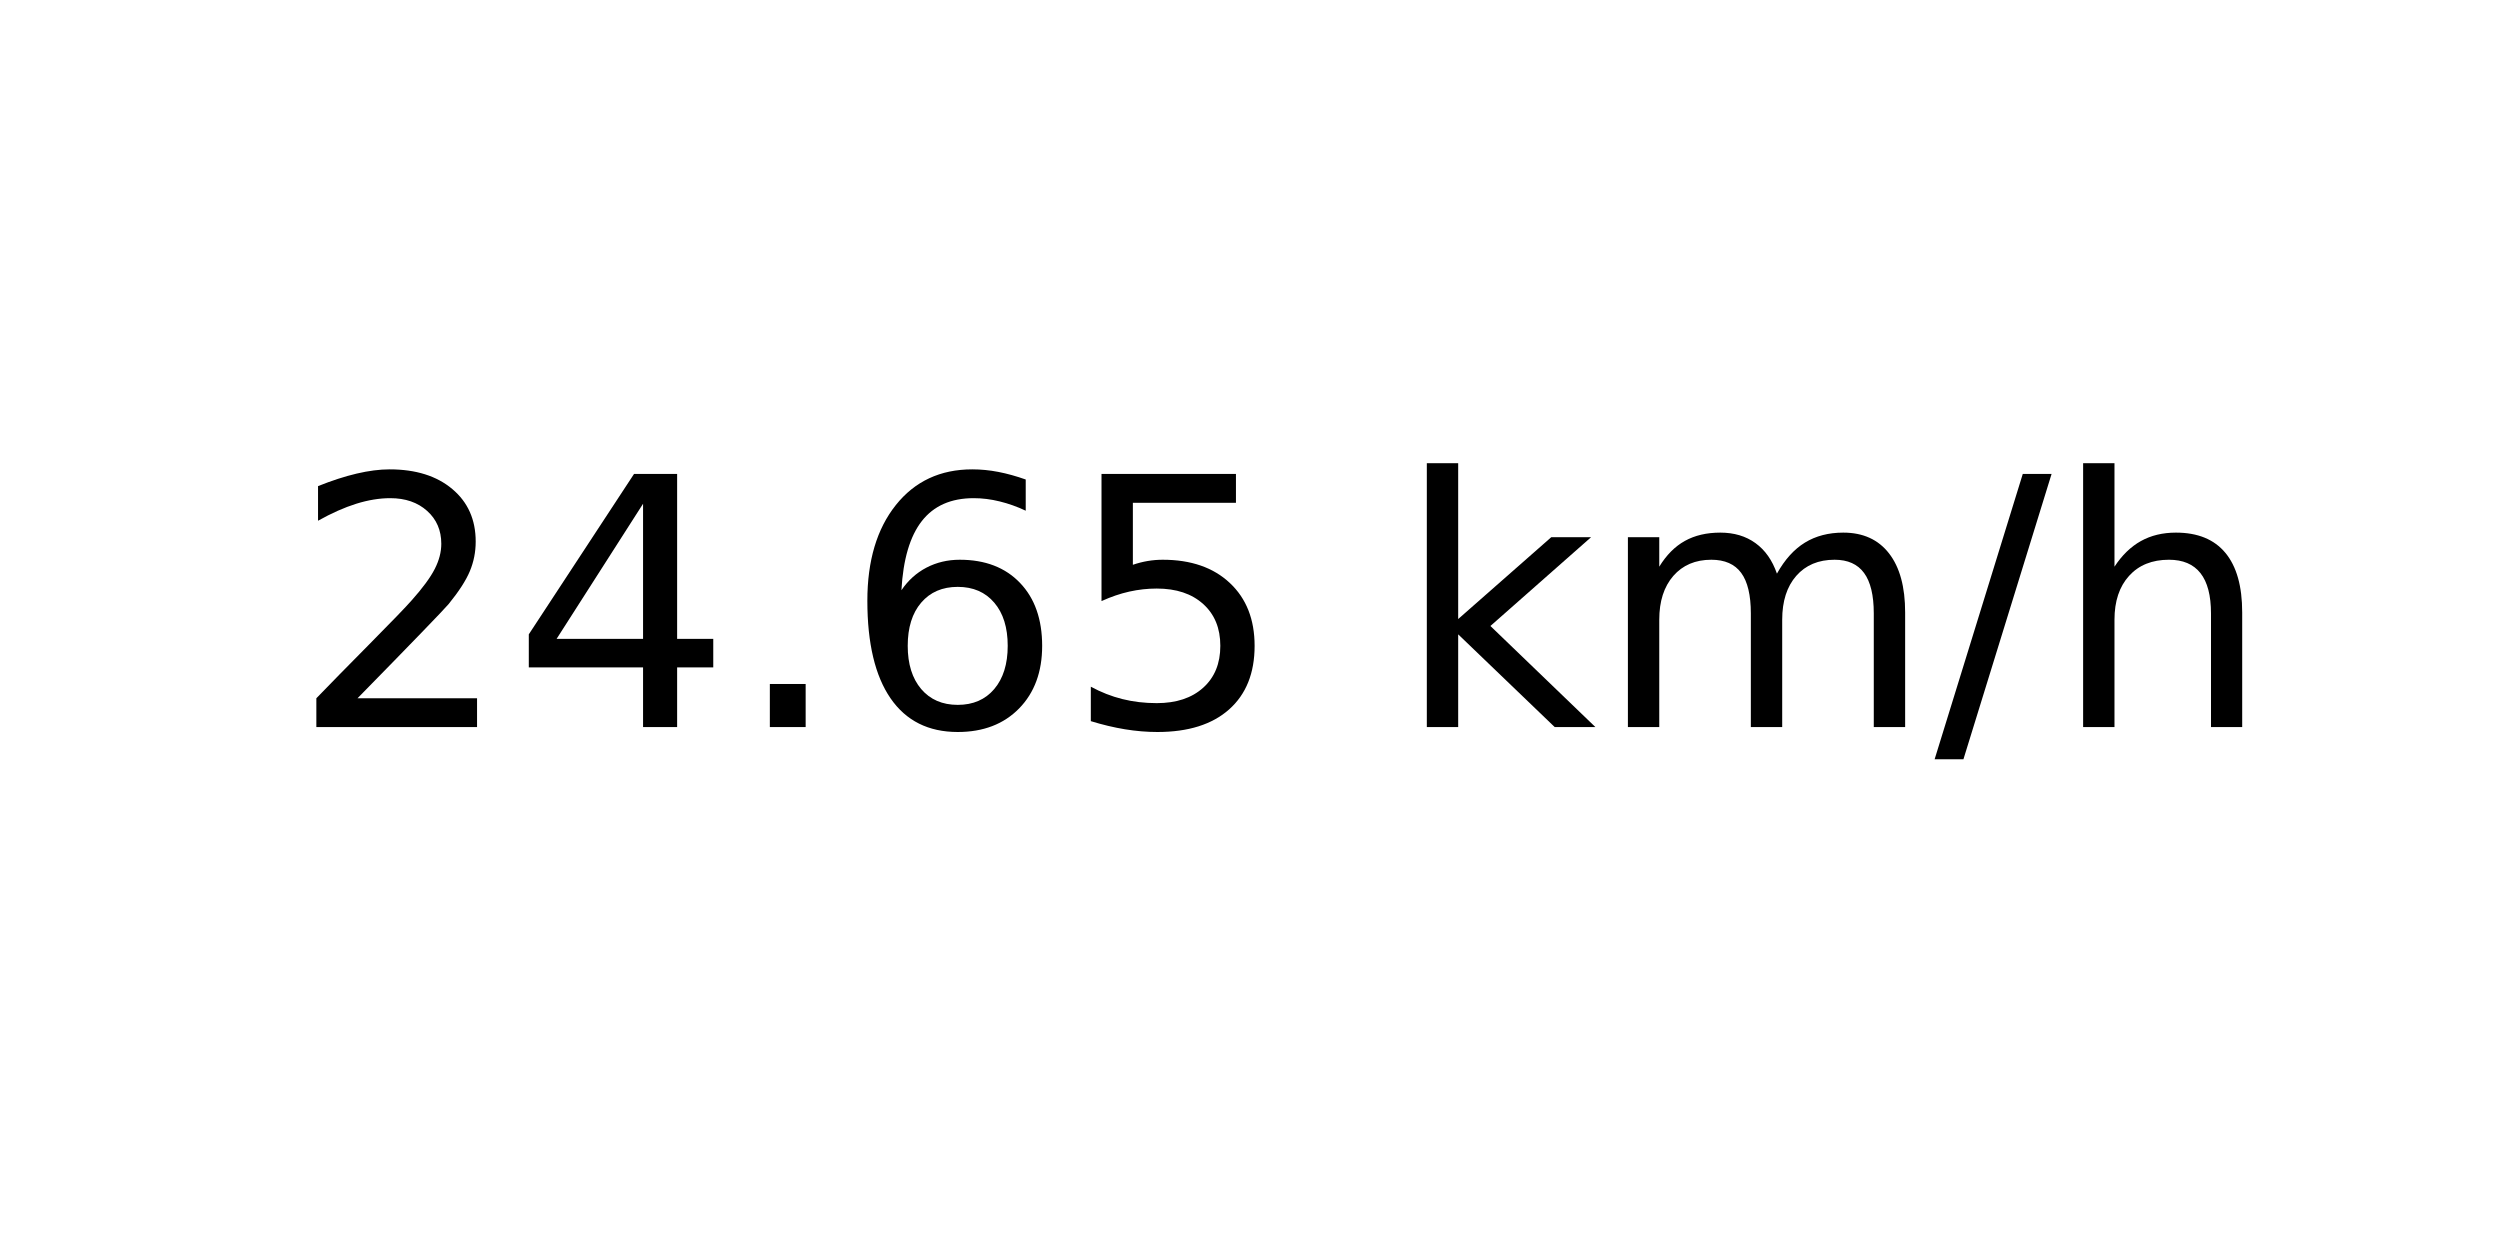
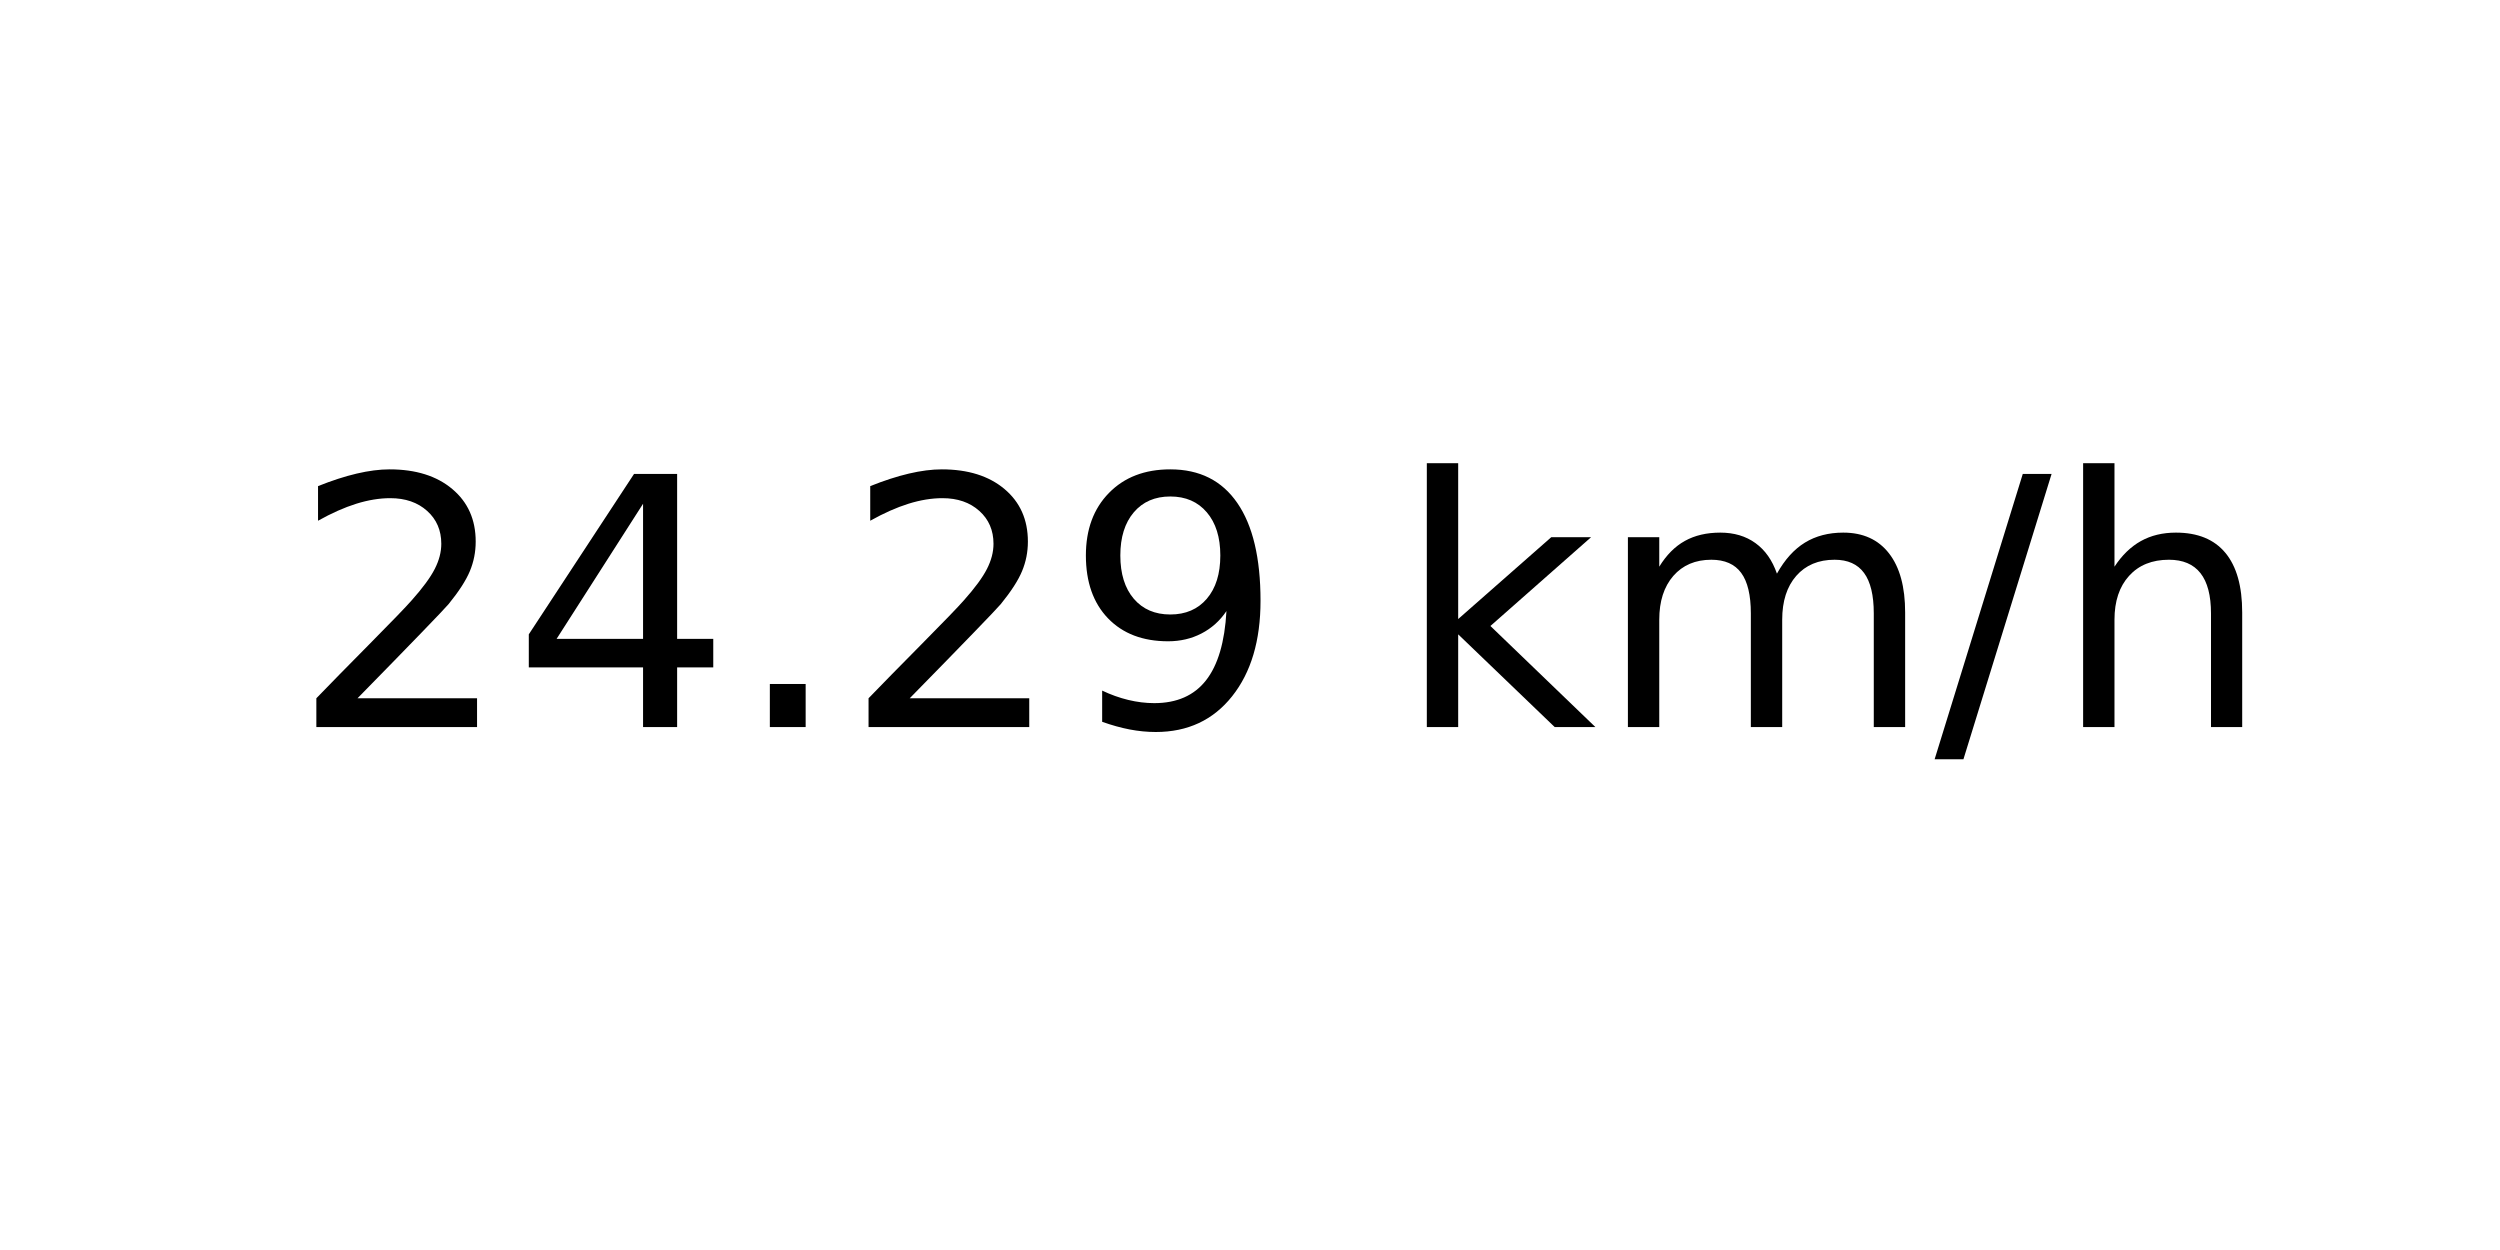
<svg xmlns="http://www.w3.org/2000/svg" xmlns:xlink="http://www.w3.org/1999/xlink" width="72pt" height="36pt" viewBox="0 0 72 36" version="1.1">
  <defs>
    <style type="text/css">*{stroke-linejoin: round; stroke-linecap: butt}</style>
  </defs>
  <g id="figure_1">
    <g id="axes_1">
      <g id="text_1">
        <g transform="translate(8.378125 20.93937) scale(0.1 -0.1)">
          <defs>
            <path id="DejaVuSans-32" d="M 1228 531  L 3431 531  L 3431 0  L 469 0  L 469 531  Q 828 903 1448 1529  Q 2069 2156 2228 2338  Q 2531 2678 2651 2914  Q 2772 3150 2772 3378  Q 2772 3750 2511 3984  Q 2250 4219 1831 4219  Q 1534 4219 1204 4116  Q 875 4013 500 3803  L 500 4441  Q 881 4594 1212 4672  Q 1544 4750 1819 4750  Q 2544 4750 2975 4387  Q 3406 4025 3406 3419  Q 3406 3131 3298 2873  Q 3191 2616 2906 2266  Q 2828 2175 2409 1742  Q 1991 1309 1228 531  z " transform="scale(0.015625)" />
            <path id="DejaVuSans-34" d="M 2419 4116  L 825 1625  L 2419 1625  L 2419 4116  z M 2253 4666  L 3047 4666  L 3047 1625  L 3713 1625  L 3713 1100  L 3047 1100  L 3047 0  L 2419 0  L 2419 1100  L 313 1100  L 313 1709  L 2253 4666  z " transform="scale(0.015625)" />
            <path id="DejaVuSans-2e" d="M 684 794  L 1344 794  L 1344 0  L 684 0  L 684 794  z " transform="scale(0.015625)" />
-             <path id="DejaVuSans-36" d="M 2113 2584  Q 1688 2584 1439 2293  Q 1191 2003 1191 1497  Q 1191 994 1439 701  Q 1688 409 2113 409  Q 2538 409 2786 701  Q 3034 994 3034 1497  Q 3034 2003 2786 2293  Q 2538 2584 2113 2584  z M 3366 4563  L 3366 3988  Q 3128 4100 2886 4159  Q 2644 4219 2406 4219  Q 1781 4219 1451 3797  Q 1122 3375 1075 2522  Q 1259 2794 1537 2939  Q 1816 3084 2150 3084  Q 2853 3084 3261 2657  Q 3669 2231 3669 1497  Q 3669 778 3244 343  Q 2819 -91 2113 -91  Q 1303 -91 875 529  Q 447 1150 447 2328  Q 447 3434 972 4092  Q 1497 4750 2381 4750  Q 2619 4750 2861 4703  Q 3103 4656 3366 4563  z " transform="scale(0.015625)" />
-             <path id="DejaVuSans-35" d="M 691 4666  L 3169 4666  L 3169 4134  L 1269 4134  L 1269 2991  Q 1406 3038 1543 3061  Q 1681 3084 1819 3084  Q 2600 3084 3056 2656  Q 3513 2228 3513 1497  Q 3513 744 3044 326  Q 2575 -91 1722 -91  Q 1428 -91 1123 -41  Q 819 9 494 109  L 494 744  Q 775 591 1075 516  Q 1375 441 1709 441  Q 2250 441 2565 725  Q 2881 1009 2881 1497  Q 2881 1984 2565 2268  Q 2250 2553 1709 2553  Q 1456 2553 1204 2497  Q 953 2441 691 2322  L 691 4666  z " transform="scale(0.015625)" />
+             <path id="DejaVuSans-39" d="M 703 97  L 703 672  Q 941 559 1184 500  Q 1428 441 1663 441  Q 2288 441 2617 861  Q 2947 1281 2994 2138  Q 2813 1869 2534 1725  Q 2256 1581 1919 1581  Q 1219 1581 811 2004  Q 403 2428 403 3163  Q 403 3881 828 4315  Q 1253 4750 1959 4750  Q 2769 4750 3195 4129  Q 3622 3509 3622 2328  Q 3622 1225 3098 567  Q 2575 -91 1691 -91  Q 1453 -91 1209 -44  Q 966 3 703 97  z M 1959 2075  Q 2384 2075 2632 2365  Q 2881 2656 2881 3163  Q 2881 3666 2632 3958  Q 2384 4250 1959 4250  Q 1534 4250 1286 3958  Q 1038 3666 1038 3163  Q 1038 2656 1286 2365  Q 1534 2075 1959 2075  z " transform="scale(0.015625)" />
            <path id="DejaVuSans-20" transform="scale(0.015625)" />
            <path id="DejaVuSans-6b" d="M 581 4863  L 1159 4863  L 1159 1991  L 2875 3500  L 3609 3500  L 1753 1863  L 3688 0  L 2938 0  L 1159 1709  L 1159 0  L 581 0  L 581 4863  z " transform="scale(0.015625)" />
            <path id="DejaVuSans-6d" d="M 3328 2828  Q 3544 3216 3844 3400  Q 4144 3584 4550 3584  Q 5097 3584 5394 3201  Q 5691 2819 5691 2113  L 5691 0  L 5113 0  L 5113 2094  Q 5113 2597 4934 2840  Q 4756 3084 4391 3084  Q 3944 3084 3684 2787  Q 3425 2491 3425 1978  L 3425 0  L 2847 0  L 2847 2094  Q 2847 2600 2669 2842  Q 2491 3084 2119 3084  Q 1678 3084 1418 2786  Q 1159 2488 1159 1978  L 1159 0  L 581 0  L 581 3500  L 1159 3500  L 1159 2956  Q 1356 3278 1631 3431  Q 1906 3584 2284 3584  Q 2666 3584 2933 3390  Q 3200 3197 3328 2828  z " transform="scale(0.015625)" />
            <path id="DejaVuSans-2f" d="M 1625 4666  L 2156 4666  L 531 -594  L 0 -594  L 1625 4666  z " transform="scale(0.015625)" />
            <path id="DejaVuSans-68" d="M 3513 2113  L 3513 0  L 2938 0  L 2938 2094  Q 2938 2591 2744 2837  Q 2550 3084 2163 3084  Q 1697 3084 1428 2787  Q 1159 2491 1159 1978  L 1159 0  L 581 0  L 581 4863  L 1159 4863  L 1159 2956  Q 1366 3272 1645 3428  Q 1925 3584 2291 3584  Q 2894 3584 3203 3211  Q 3513 2838 3513 2113  z " transform="scale(0.015625)" />
          </defs>
          <use xlink:href="#DejaVuSans-32" />
          <use xlink:href="#DejaVuSans-34" x="63.623" />
          <use xlink:href="#DejaVuSans-2e" x="127.246" />
-           <use xlink:href="#DejaVuSans-36" x="159.033" />
-           <use xlink:href="#DejaVuSans-35" x="222.656" />
+           <use xlink:href="#DejaVuSans-32" x="159.033" />
+           <use xlink:href="#DejaVuSans-39" x="222.656" />
          <use xlink:href="#DejaVuSans-20" x="286.279" />
          <use xlink:href="#DejaVuSans-6b" x="318.066" />
          <use xlink:href="#DejaVuSans-6d" x="375.977" />
          <use xlink:href="#DejaVuSans-2f" x="473.389" />
          <use xlink:href="#DejaVuSans-68" x="507.08" />
        </g>
      </g>
    </g>
  </g>
</svg>
